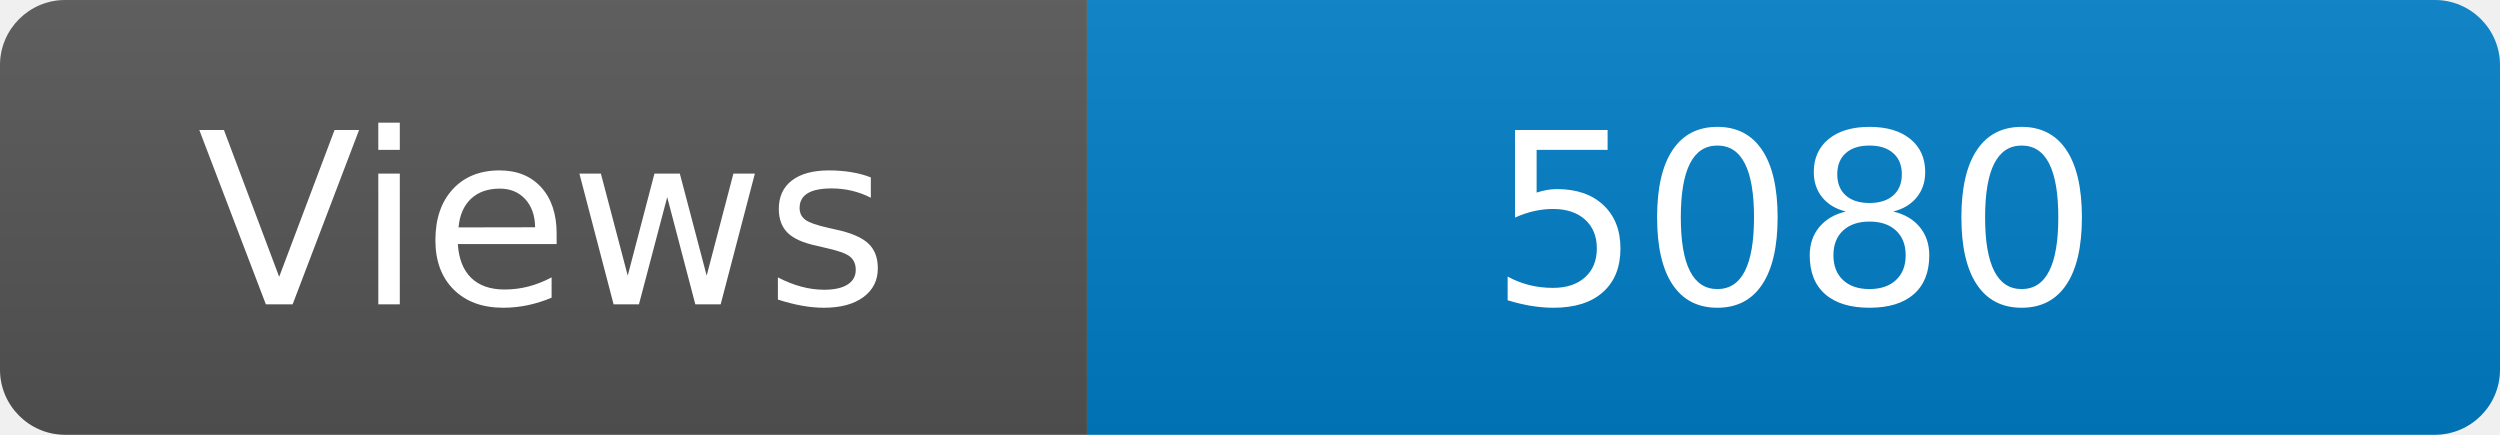
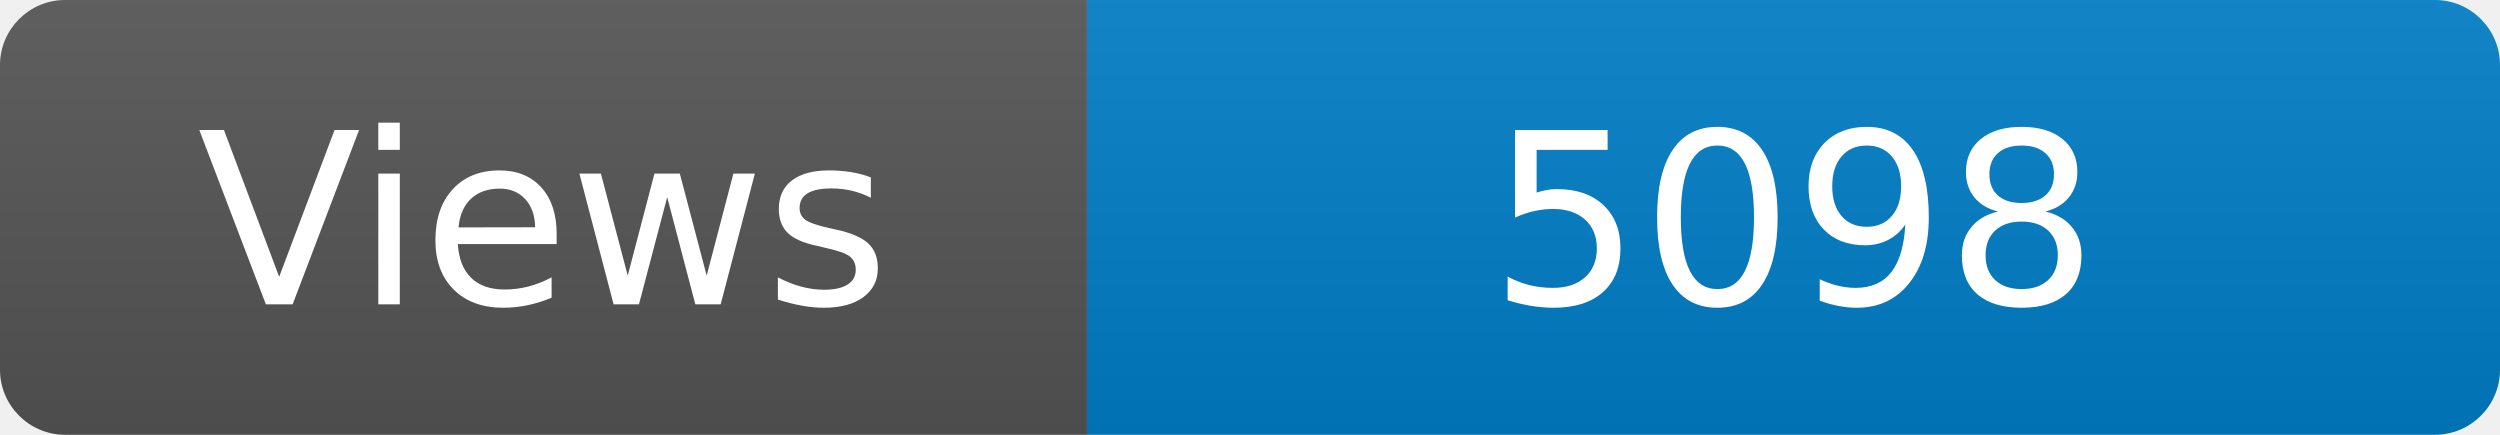
<svg xmlns="http://www.w3.org/2000/svg" width="115" height="20" role="img" aria-label="Maintained?: yes">
  <linearGradient id="s" x2="0" y2="100%">
    <stop offset="0" stop-color="#bbb" stop-opacity=".1" />
    <stop offset="1" stop-opacity=".1" />
  </linearGradient>
  <clipPath id="r">
    <rect width="115" height="20" rx="3" fill="#fff" />
  </clipPath>
  <g clip-path="url(#r)">
    <rect width="50" height="20" fill="#555" />
    <rect x="50" width="160" height="20" fill="#007ec6" />
    <rect width="115" height="20" fill="url(#s)" />
  </g>
  <g fill="#fff" text-anchor="middle" font-family="Verdana,Geneva,DejaVu Sans,sans-serif" font-size="110">
    <text x="250" y="140" transform="scale(.1)" fill="#fff">Views</text>
-     <text x="825" y="140" transform="scale(.1)" fill="#fff">5080</text>
+     <text x="825" y="140" transform="scale(.1)" fill="#fff">5098</text>
  </g>
</svg>
